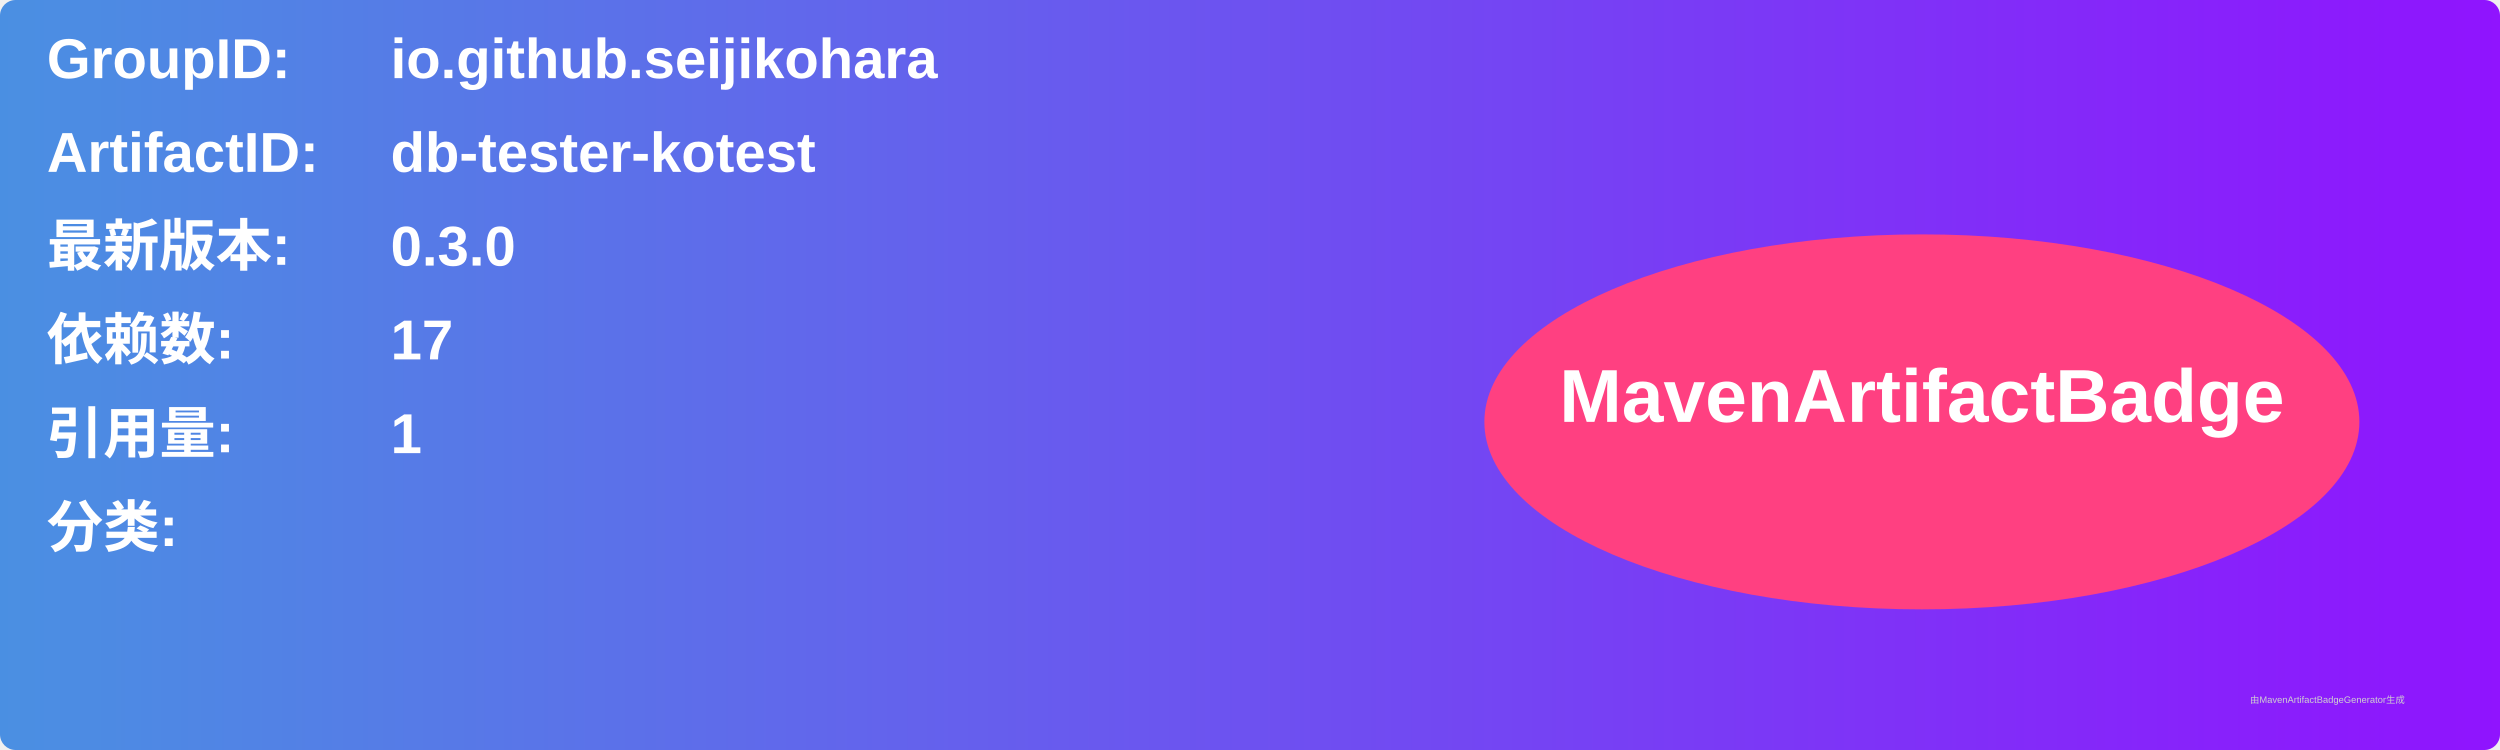
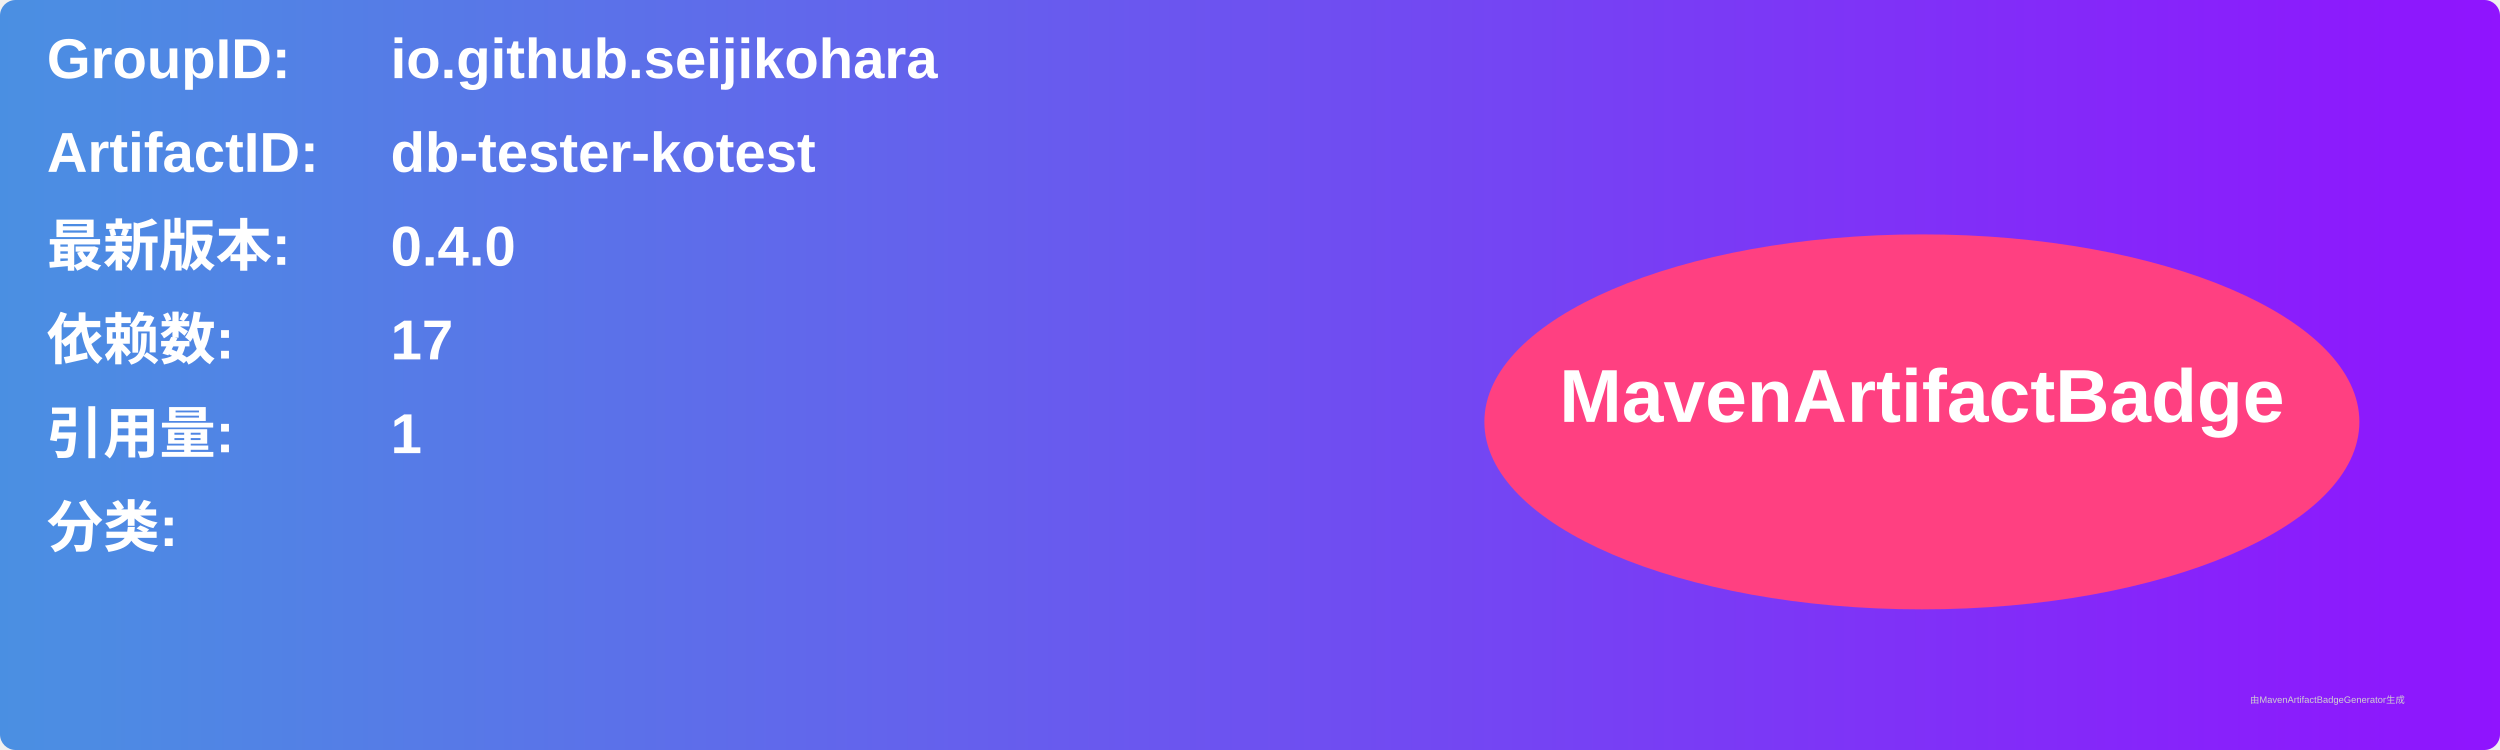
<svg xmlns="http://www.w3.org/2000/svg" width="800" height="240" viewBox="0 0 800 240">
  <linearGradient id="grad" x1="0%" y1="0%" x2="100%" y2="0%">
    <stop offset="0%" stop-color="#4a90e2" />
    <stop offset="100%" stop-color="#9013fe" />
  </linearGradient>
  <rect width="100%" height="100%" rx="5" ry="5" fill="url(#grad)" />
  <g transform="translate(15, 15)">
    <text x="0" y="10" font-family="Arial" font-size="18" fill="white" font-weight="bold" width="260">GroupID:</text>
    <text x="110" y="10" font-family="Arial" font-size="18" fill="white" font-weight="bold" width="460">io.github.seijikohara</text>
    <text x="0" y="40" font-family="Arial" font-size="18" fill="white" font-weight="bold" width="260">ArtifactID:</text>
    <text x="110" y="40" font-family="Arial" font-size="18" fill="white" font-weight="bold" width="460">db-tester-kotest</text>
    <text x="0" y="70" font-family="Arial" font-size="18" fill="white" font-weight="bold">最新版本:</text>
    <text x="110" y="70" font-family="Arial" font-size="18" fill="white" font-weight="bold">
-       <tspan font-weight="bold">0.3.0</tspan>
+       <tspan font-weight="bold">0.4.0</tspan>
    </text>
    <text x="0" y="100" font-family="Arial" font-size="18" fill="white" font-weight="bold">依赖数: </text>
    <text x="110" y="100" font-family="Arial" font-size="18" fill="white">
      <tspan font-weight="bold">17</tspan>
    </text>
    <text x="0" y="130" font-family="Arial" font-size="18" fill="white" font-weight="bold">引用量: </text>
    <text x="110" y="130" font-family="Arial" font-size="18" fill="white">
      <tspan font-weight="bold">1</tspan>
    </text>
    <text x="0" y="160" font-family="Arial" font-size="18" fill="white" font-weight="bold">分类:</text>
    <text x="10" y="190" font-family="Arial" font-size="10" fill="white">
      <tspan font-weight="bold" />
    </text>
    <ellipse cx="600" cy="120" rx="140" ry="60" fill="#ff4081" />
    <text x="600" y="120" text-anchor="middle" font-family="Arial" font-size="24" fill="white" font-weight="bold">MavenArtifactBadge</text>
  </g>
  <text x="720" y="225" font-family="Arial" font-size="3" fill="#d0d0d0">由MavenArtifactBadgeGenerator生成</text>
</svg>
